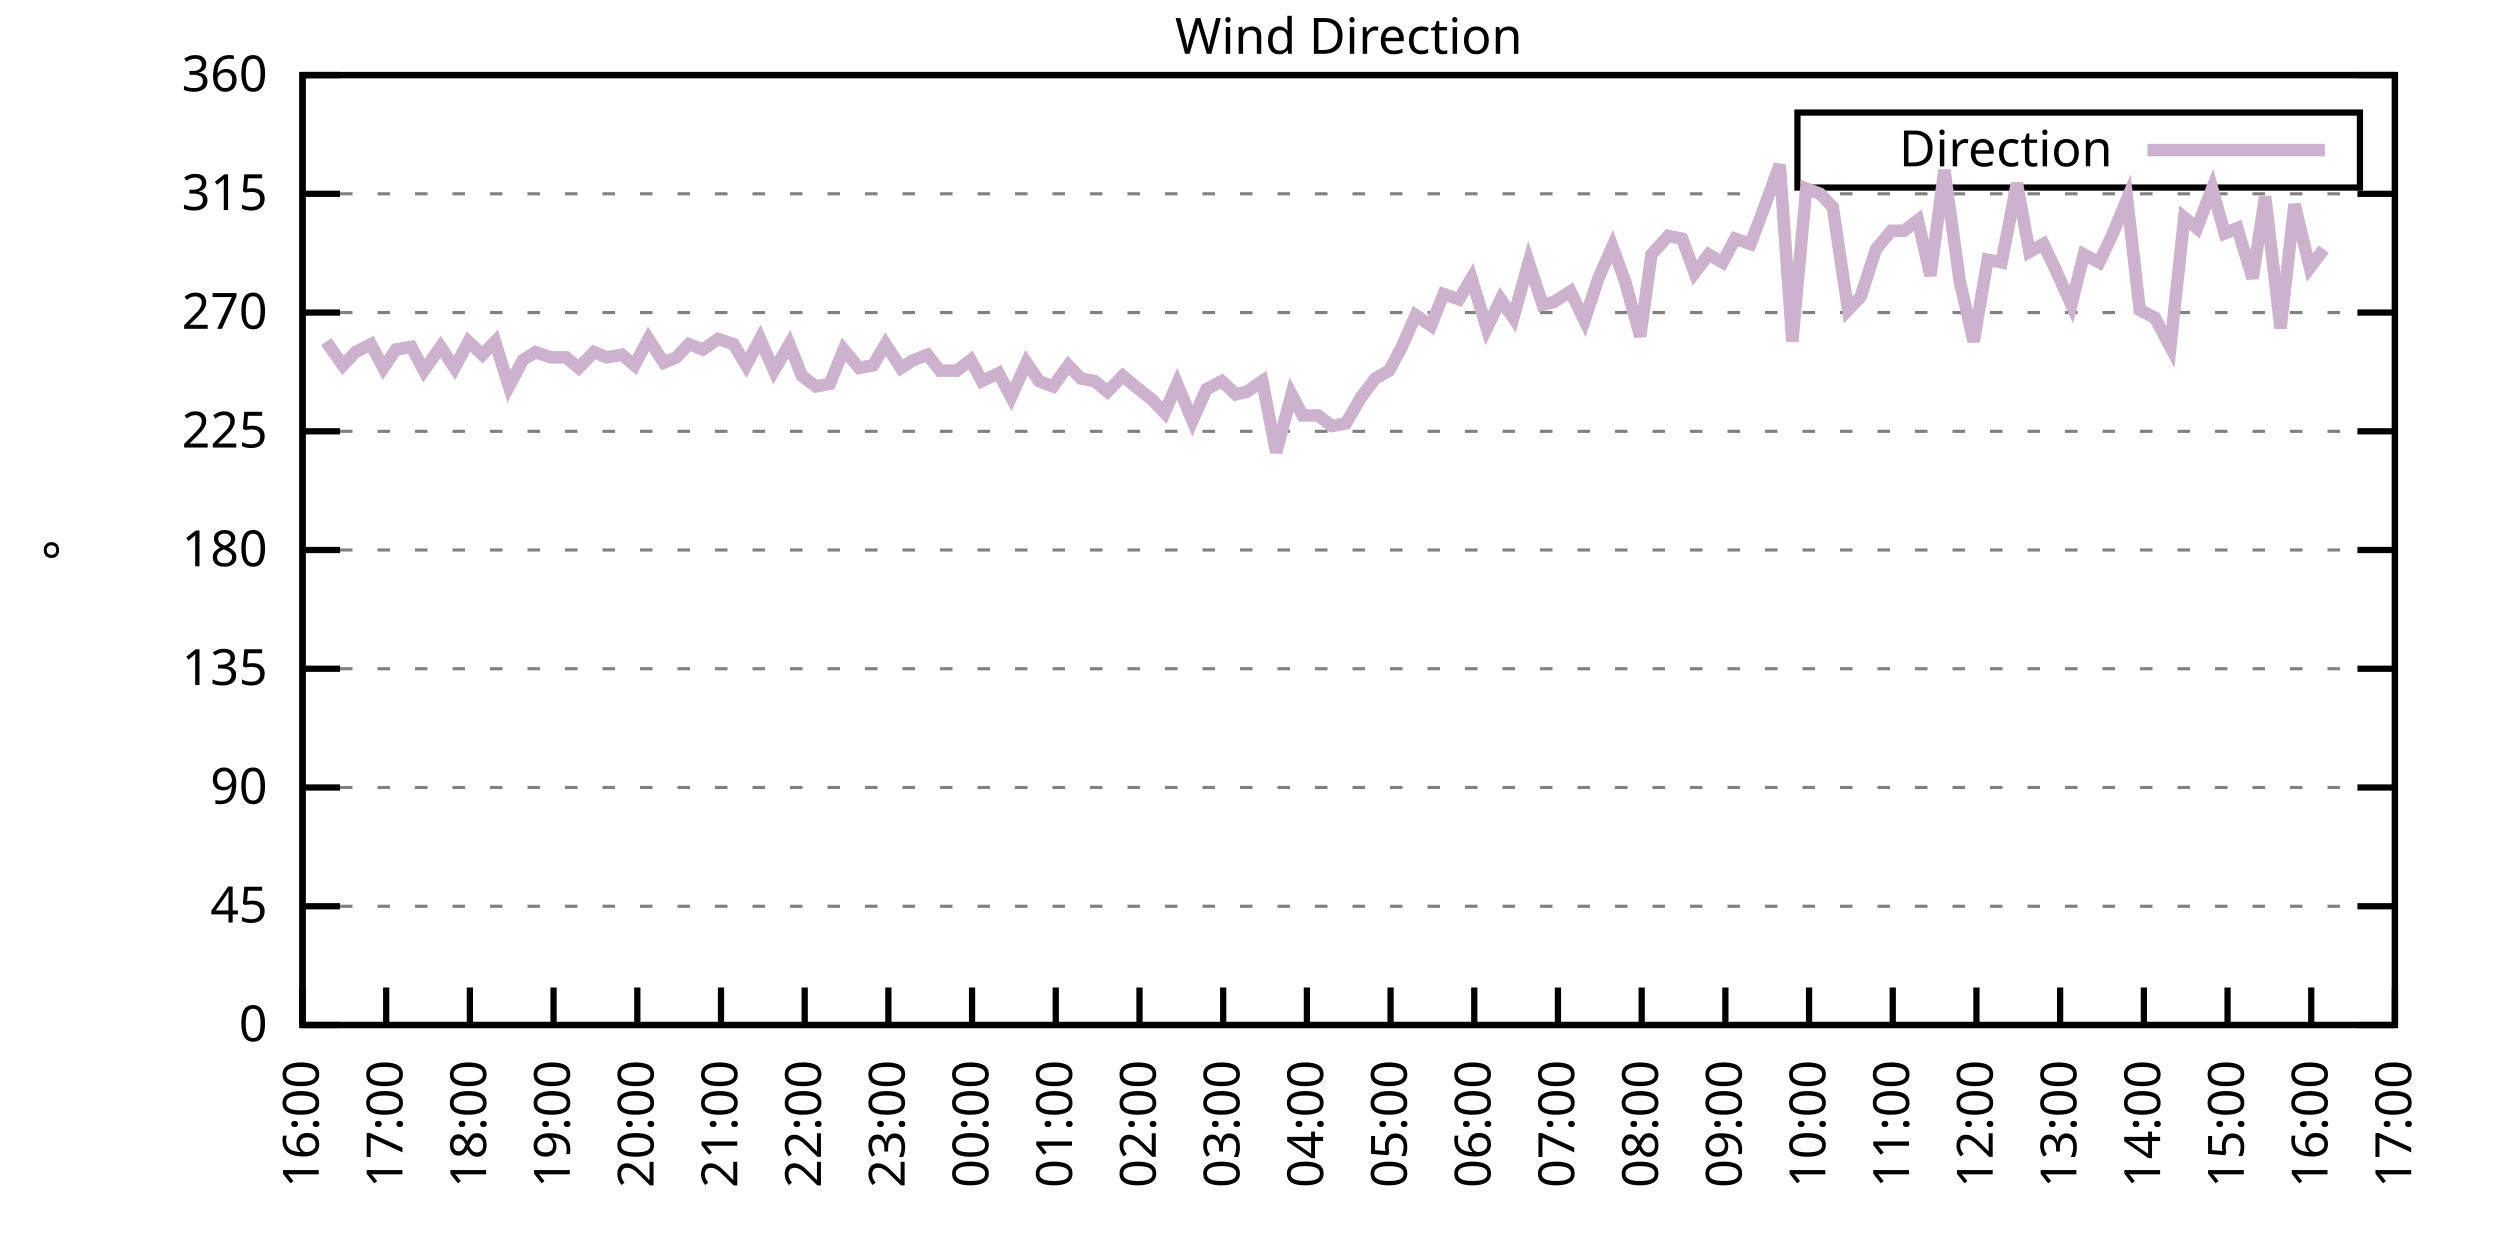
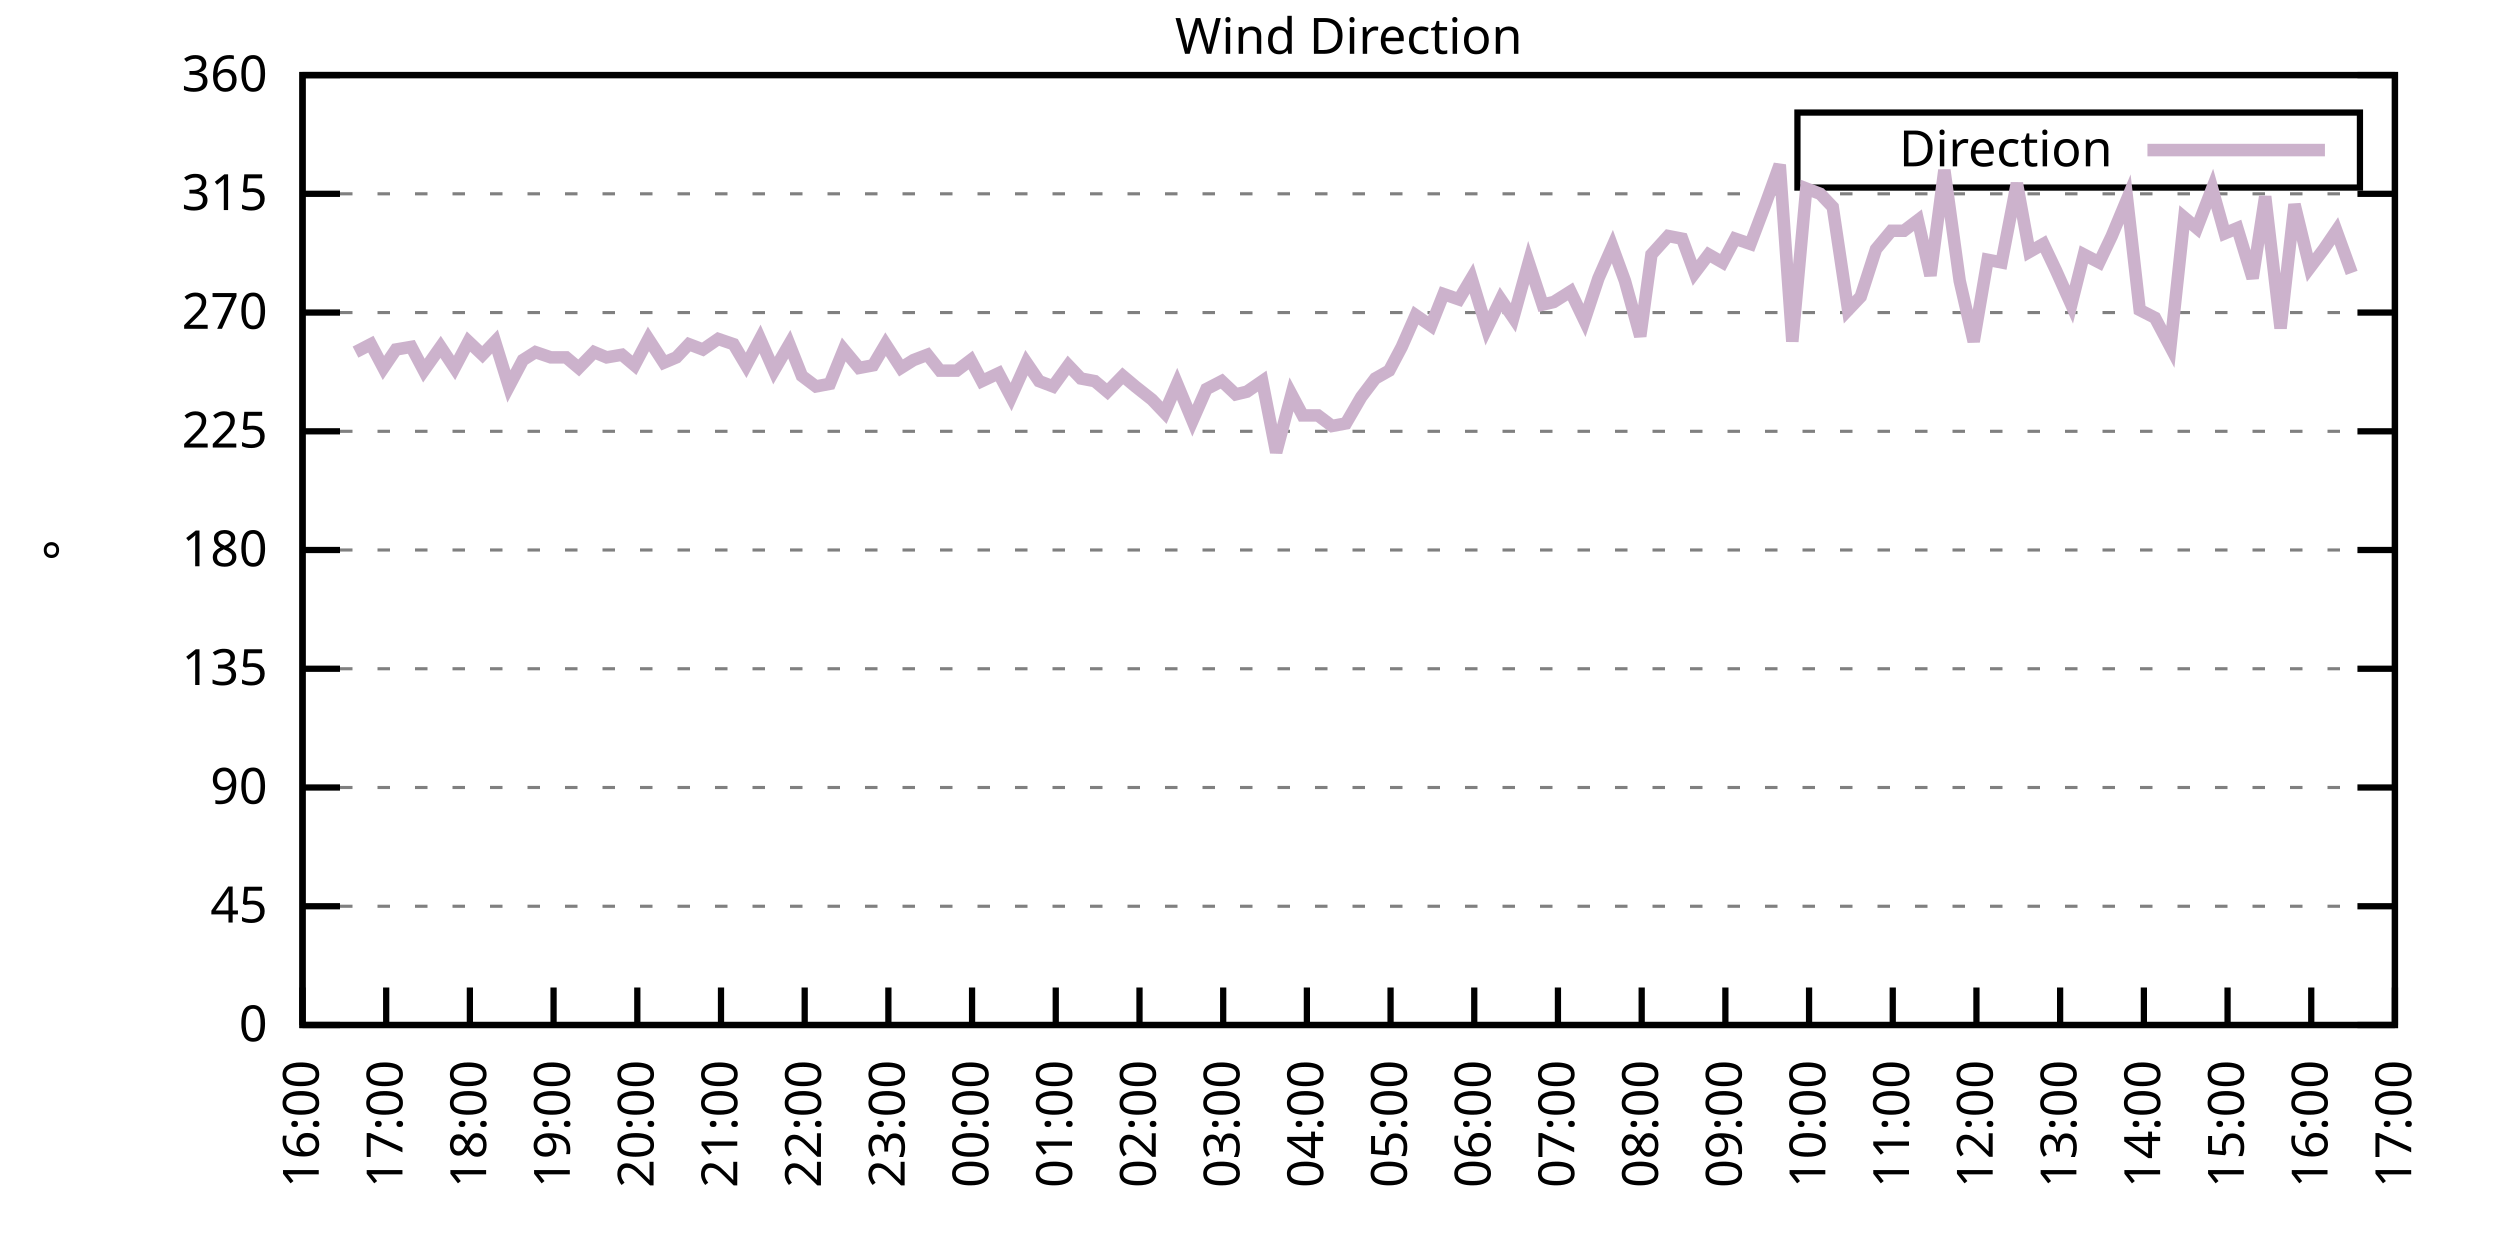
<svg xmlns="http://www.w3.org/2000/svg" xmlns:xlink="http://www.w3.org/1999/xlink" width="400" height="200" viewBox="0 0 400 200">
  <g id="gnuplot_canvas">
    <rect x="0" y="0" width="400" height="200" fill="none" />
    <defs>
      <circle id="gpDot" r="0.5" stroke-width="0.5" stroke="currentColor" />
      <path id="gpPt0" stroke-width="0.333" stroke="currentColor" d="M-1,0 h2 M0,-1 v2" />
      <path id="gpPt1" stroke-width="0.333" stroke="currentColor" d="M-1,-1 L1,1 M1,-1 L-1,1" />
      <path id="gpPt2" stroke-width="0.333" stroke="currentColor" d="M-1,0 L1,0 M0,-1 L0,1 M-1,-1 L1,1 M-1,1 L1,-1" />
      <rect id="gpPt3" stroke-width="0.333" stroke="currentColor" x="-1" y="-1" width="2" height="2" />
      <rect id="gpPt4" stroke-width="0.333" stroke="currentColor" fill="currentColor" x="-1" y="-1" width="2" height="2" />
      <circle id="gpPt5" stroke-width="0.333" stroke="currentColor" cx="0" cy="0" r="1" />
      <use xlink:href="#gpPt5" id="gpPt6" fill="currentColor" stroke="none" />
      <path id="gpPt7" stroke-width="0.333" stroke="currentColor" d="M0,-1.33 L-1.33,0.67 L1.33,0.67 z" />
      <use xlink:href="#gpPt7" id="gpPt8" fill="currentColor" stroke="none" />
      <use xlink:href="#gpPt7" id="gpPt9" stroke="currentColor" transform="rotate(180)" />
      <use xlink:href="#gpPt9" id="gpPt10" fill="currentColor" stroke="none" />
      <use xlink:href="#gpPt3" id="gpPt11" stroke="currentColor" transform="rotate(45)" />
      <use xlink:href="#gpPt11" id="gpPt12" fill="currentColor" stroke="none" />
      <path id="gpPt13" stroke-width="0.333" stroke="currentColor" d="M0,1.330 L1.265,0.411 L0.782,-1.067 L-0.782,-1.076 L-1.265,0.411 z" />
      <use xlink:href="#gpPt13" id="gpPt14" fill="currentColor" stroke="none" />
      <filter id="textbox" filterUnits="objectBoundingBox" x="0" y="0" height="1" width="1">
        <feFlood flood-color="white" flood-opacity="1" result="bgnd" />
        <feComposite in="SourceGraphic" in2="bgnd" operator="atop" />
      </filter>
      <filter id="greybox" filterUnits="objectBoundingBox" x="0" y="0" height="1" width="1">
        <feFlood flood-color="lightgrey" flood-opacity="1" result="grey" />
        <feComposite in="SourceGraphic" in2="grey" operator="atop" />
      </filter>
    </defs>
    <g fill="none" color="white" stroke="currentColor" stroke-width="1.00" stroke-linecap="butt" stroke-linejoin="miter">
</g>
    <g fill="none" color="black" stroke="currentColor" stroke-width="1.00" stroke-linecap="butt" stroke-linejoin="miter">
      <g stroke="none" shape-rendering="crispEdges">
        <polygon fill="rgb(255, 255, 255)" points="48.40,164.00 383.18,164.00 383.18,12.02 48.40,12.02 " />
      </g>
    </g>
    <g fill="none" color="black" stroke="currentColor" stroke-width="1.00" stroke-linecap="butt" stroke-linejoin="miter">
</g>
    <g fill="none" color="black" stroke="black" stroke-width="0.50" stroke-linecap="butt" stroke-linejoin="miter">
</g>
    <g fill="none" color="gray" stroke="currentColor" stroke-width="0.50" stroke-linecap="butt" stroke-linejoin="miter">
      <path stroke="gray" stroke-dasharray="2,4" class="gridline" d="M48.40,164.00 L383.19,164.00  " />
    </g>
    <g fill="none" color="gray" stroke="gray" stroke-width="1.00" stroke-linecap="butt" stroke-linejoin="miter">
</g>
    <g fill="none" color="black" stroke="currentColor" stroke-width="1.00" stroke-linecap="butt" stroke-linejoin="miter">
      <path stroke="black" d="M48.40,164.00 L54.40,164.00 M383.19,164.00 L377.19,164.00  " />
      <g transform="translate(42.80,166.60)" stroke="none" fill="black" font-family="Sans" font-size="8.00" text-anchor="end">
        <text>
          <tspan font-family="Sans"> 0</tspan>
        </text>
      </g>
    </g>
    <g fill="none" color="black" stroke="currentColor" stroke-width="1.00" stroke-linecap="butt" stroke-linejoin="miter">
</g>
    <g fill="none" color="black" stroke="black" stroke-width="0.50" stroke-linecap="butt" stroke-linejoin="miter">
</g>
    <g fill="none" color="gray" stroke="currentColor" stroke-width="0.50" stroke-linecap="butt" stroke-linejoin="miter">
      <path stroke="gray" stroke-dasharray="2,4" class="gridline" d="M48.40,145.00 L383.19,145.00  " />
    </g>
    <g fill="none" color="gray" stroke="gray" stroke-width="1.00" stroke-linecap="butt" stroke-linejoin="miter">
</g>
    <g fill="none" color="black" stroke="currentColor" stroke-width="1.00" stroke-linecap="butt" stroke-linejoin="miter">
      <path stroke="black" d="M48.40,145.00 L54.40,145.00 M383.19,145.00 L377.19,145.00  " />
      <g transform="translate(42.80,147.60)" stroke="none" fill="black" font-family="Sans" font-size="8.00" text-anchor="end">
        <text>
          <tspan font-family="Sans"> 45</tspan>
        </text>
      </g>
    </g>
    <g fill="none" color="black" stroke="currentColor" stroke-width="1.00" stroke-linecap="butt" stroke-linejoin="miter">
</g>
    <g fill="none" color="black" stroke="black" stroke-width="0.50" stroke-linecap="butt" stroke-linejoin="miter">
</g>
    <g fill="none" color="gray" stroke="currentColor" stroke-width="0.50" stroke-linecap="butt" stroke-linejoin="miter">
      <path stroke="gray" stroke-dasharray="2,4" class="gridline" d="M48.40,126.00 L383.19,126.00  " />
    </g>
    <g fill="none" color="gray" stroke="gray" stroke-width="1.00" stroke-linecap="butt" stroke-linejoin="miter">
</g>
    <g fill="none" color="black" stroke="currentColor" stroke-width="1.00" stroke-linecap="butt" stroke-linejoin="miter">
      <path stroke="black" d="M48.40,126.00 L54.40,126.00 M383.19,126.00 L377.19,126.00  " />
      <g transform="translate(42.80,128.60)" stroke="none" fill="black" font-family="Sans" font-size="8.00" text-anchor="end">
        <text>
          <tspan font-family="Sans"> 90</tspan>
        </text>
      </g>
    </g>
    <g fill="none" color="black" stroke="currentColor" stroke-width="1.00" stroke-linecap="butt" stroke-linejoin="miter">
</g>
    <g fill="none" color="black" stroke="black" stroke-width="0.50" stroke-linecap="butt" stroke-linejoin="miter">
</g>
    <g fill="none" color="gray" stroke="currentColor" stroke-width="0.50" stroke-linecap="butt" stroke-linejoin="miter">
      <path stroke="gray" stroke-dasharray="2,4" class="gridline" d="M48.40,107.00 L383.19,107.00  " />
    </g>
    <g fill="none" color="gray" stroke="gray" stroke-width="1.00" stroke-linecap="butt" stroke-linejoin="miter">
</g>
    <g fill="none" color="black" stroke="currentColor" stroke-width="1.00" stroke-linecap="butt" stroke-linejoin="miter">
      <path stroke="black" d="M48.40,107.00 L54.40,107.00 M383.19,107.00 L377.19,107.00  " />
      <g transform="translate(42.80,109.60)" stroke="none" fill="black" font-family="Sans" font-size="8.00" text-anchor="end">
        <text>
          <tspan font-family="Sans"> 135</tspan>
        </text>
      </g>
    </g>
    <g fill="none" color="black" stroke="currentColor" stroke-width="1.00" stroke-linecap="butt" stroke-linejoin="miter">
</g>
    <g fill="none" color="black" stroke="black" stroke-width="0.50" stroke-linecap="butt" stroke-linejoin="miter">
</g>
    <g fill="none" color="gray" stroke="currentColor" stroke-width="0.50" stroke-linecap="butt" stroke-linejoin="miter">
      <path stroke="gray" stroke-dasharray="2,4" class="gridline" d="M48.40,88.00 L383.19,88.00  " />
    </g>
    <g fill="none" color="gray" stroke="gray" stroke-width="1.00" stroke-linecap="butt" stroke-linejoin="miter">
</g>
    <g fill="none" color="black" stroke="currentColor" stroke-width="1.00" stroke-linecap="butt" stroke-linejoin="miter">
      <path stroke="black" d="M48.40,88.00 L54.40,88.00 M383.19,88.00 L377.19,88.00  " />
      <g transform="translate(42.80,90.60)" stroke="none" fill="black" font-family="Sans" font-size="8.00" text-anchor="end">
        <text>
          <tspan font-family="Sans"> 180</tspan>
        </text>
      </g>
    </g>
    <g fill="none" color="black" stroke="currentColor" stroke-width="1.00" stroke-linecap="butt" stroke-linejoin="miter">
</g>
    <g fill="none" color="black" stroke="black" stroke-width="0.50" stroke-linecap="butt" stroke-linejoin="miter">
</g>
    <g fill="none" color="gray" stroke="currentColor" stroke-width="0.50" stroke-linecap="butt" stroke-linejoin="miter">
      <path stroke="gray" stroke-dasharray="2,4" class="gridline" d="M48.40,69.01 L383.19,69.01  " />
    </g>
    <g fill="none" color="gray" stroke="gray" stroke-width="1.00" stroke-linecap="butt" stroke-linejoin="miter">
</g>
    <g fill="none" color="black" stroke="currentColor" stroke-width="1.00" stroke-linecap="butt" stroke-linejoin="miter">
      <path stroke="black" d="M48.40,69.01 L54.40,69.01 M383.19,69.01 L377.19,69.01  " />
      <g transform="translate(42.80,71.61)" stroke="none" fill="black" font-family="Sans" font-size="8.00" text-anchor="end">
        <text>
          <tspan font-family="Sans"> 225</tspan>
        </text>
      </g>
    </g>
    <g fill="none" color="black" stroke="currentColor" stroke-width="1.00" stroke-linecap="butt" stroke-linejoin="miter">
</g>
    <g fill="none" color="black" stroke="black" stroke-width="0.50" stroke-linecap="butt" stroke-linejoin="miter">
</g>
    <g fill="none" color="gray" stroke="currentColor" stroke-width="0.50" stroke-linecap="butt" stroke-linejoin="miter">
      <path stroke="gray" stroke-dasharray="2,4" class="gridline" d="M48.40,50.01 L383.19,50.01  " />
    </g>
    <g fill="none" color="gray" stroke="gray" stroke-width="1.00" stroke-linecap="butt" stroke-linejoin="miter">
</g>
    <g fill="none" color="black" stroke="currentColor" stroke-width="1.00" stroke-linecap="butt" stroke-linejoin="miter">
      <path stroke="black" d="M48.40,50.01 L54.40,50.01 M383.19,50.01 L377.19,50.01  " />
      <g transform="translate(42.80,52.61)" stroke="none" fill="black" font-family="Sans" font-size="8.00" text-anchor="end">
        <text>
          <tspan font-family="Sans"> 270</tspan>
        </text>
      </g>
    </g>
    <g fill="none" color="black" stroke="currentColor" stroke-width="1.00" stroke-linecap="butt" stroke-linejoin="miter">
</g>
    <g fill="none" color="black" stroke="black" stroke-width="0.50" stroke-linecap="butt" stroke-linejoin="miter">
</g>
    <g fill="none" color="gray" stroke="currentColor" stroke-width="0.50" stroke-linecap="butt" stroke-linejoin="miter">
      <path stroke="gray" stroke-dasharray="2,4" class="gridline" d="M48.40,31.01 L383.19,31.01  " />
    </g>
    <g fill="none" color="gray" stroke="gray" stroke-width="1.00" stroke-linecap="butt" stroke-linejoin="miter">
</g>
    <g fill="none" color="black" stroke="currentColor" stroke-width="1.00" stroke-linecap="butt" stroke-linejoin="miter">
      <path stroke="black" d="M48.40,31.01 L54.40,31.01 M383.19,31.01 L377.19,31.01  " />
      <g transform="translate(42.80,33.61)" stroke="none" fill="black" font-family="Sans" font-size="8.00" text-anchor="end">
        <text>
          <tspan font-family="Sans"> 315</tspan>
        </text>
      </g>
    </g>
    <g fill="none" color="black" stroke="currentColor" stroke-width="1.00" stroke-linecap="butt" stroke-linejoin="miter">
</g>
    <g fill="none" color="black" stroke="black" stroke-width="0.50" stroke-linecap="butt" stroke-linejoin="miter">
</g>
    <g fill="none" color="gray" stroke="currentColor" stroke-width="0.50" stroke-linecap="butt" stroke-linejoin="miter">
      <path stroke="gray" stroke-dasharray="2,4" class="gridline" d="M48.40,12.01 L383.19,12.01  " />
    </g>
    <g fill="none" color="gray" stroke="gray" stroke-width="1.00" stroke-linecap="butt" stroke-linejoin="miter">
</g>
    <g fill="none" color="black" stroke="currentColor" stroke-width="1.00" stroke-linecap="butt" stroke-linejoin="miter">
      <path stroke="black" d="M48.40,12.01 L54.40,12.01 M383.19,12.01 L377.19,12.01  " />
      <g transform="translate(42.80,14.61)" stroke="none" fill="black" font-family="Sans" font-size="8.00" text-anchor="end">
        <text>
          <tspan font-family="Sans"> 360</tspan>
        </text>
      </g>
    </g>
    <g fill="none" color="black" stroke="currentColor" stroke-width="1.00" stroke-linecap="butt" stroke-linejoin="miter">
      <path stroke="black" d="M48.40,164.00 L48.40,158.00  " />
      <g transform="translate(51.00,169.60) rotate(270.00)" stroke="none" fill="black" font-family="Sans" font-size="8.00" text-anchor="end">
        <text>
          <tspan font-family="Sans">16:00</tspan>
        </text>
      </g>
    </g>
    <g fill="none" color="black" stroke="currentColor" stroke-width="1.00" stroke-linecap="butt" stroke-linejoin="miter">
      <path stroke="black" d="M61.79,164.00 L61.79,158.00  " />
      <g transform="translate(64.39,169.60) rotate(270.00)" stroke="none" fill="black" font-family="Sans" font-size="8.00" text-anchor="end">
        <text>
          <tspan font-family="Sans">17:00</tspan>
        </text>
      </g>
    </g>
    <g fill="none" color="black" stroke="currentColor" stroke-width="1.00" stroke-linecap="butt" stroke-linejoin="miter">
      <path stroke="black" d="M75.18,164.00 L75.18,158.00  " />
      <g transform="translate(77.78,169.60) rotate(270.00)" stroke="none" fill="black" font-family="Sans" font-size="8.00" text-anchor="end">
        <text>
          <tspan font-family="Sans">18:00</tspan>
        </text>
      </g>
    </g>
    <g fill="none" color="black" stroke="currentColor" stroke-width="1.00" stroke-linecap="butt" stroke-linejoin="miter">
      <path stroke="black" d="M88.57,164.00 L88.57,158.00  " />
      <g transform="translate(91.17,169.60) rotate(270.00)" stroke="none" fill="black" font-family="Sans" font-size="8.00" text-anchor="end">
        <text>
          <tspan font-family="Sans">19:00</tspan>
        </text>
      </g>
    </g>
    <g fill="none" color="black" stroke="currentColor" stroke-width="1.00" stroke-linecap="butt" stroke-linejoin="miter">
      <path stroke="black" d="M101.97,164.00 L101.97,158.00  " />
      <g transform="translate(104.57,169.60) rotate(270.00)" stroke="none" fill="black" font-family="Sans" font-size="8.00" text-anchor="end">
        <text>
          <tspan font-family="Sans">20:00</tspan>
        </text>
      </g>
    </g>
    <g fill="none" color="black" stroke="currentColor" stroke-width="1.00" stroke-linecap="butt" stroke-linejoin="miter">
      <path stroke="black" d="M115.36,164.00 L115.36,158.00  " />
      <g transform="translate(117.96,169.60) rotate(270.00)" stroke="none" fill="black" font-family="Sans" font-size="8.00" text-anchor="end">
        <text>
          <tspan font-family="Sans">21:00</tspan>
        </text>
      </g>
    </g>
    <g fill="none" color="black" stroke="currentColor" stroke-width="1.00" stroke-linecap="butt" stroke-linejoin="miter">
      <path stroke="black" d="M128.75,164.00 L128.75,158.00  " />
      <g transform="translate(131.35,169.60) rotate(270.00)" stroke="none" fill="black" font-family="Sans" font-size="8.00" text-anchor="end">
        <text>
          <tspan font-family="Sans">22:00</tspan>
        </text>
      </g>
    </g>
    <g fill="none" color="black" stroke="currentColor" stroke-width="1.00" stroke-linecap="butt" stroke-linejoin="miter">
      <path stroke="black" d="M142.14,164.00 L142.14,158.00  " />
      <g transform="translate(144.74,169.60) rotate(270.00)" stroke="none" fill="black" font-family="Sans" font-size="8.00" text-anchor="end">
        <text>
          <tspan font-family="Sans">23:00</tspan>
        </text>
      </g>
    </g>
    <g fill="none" color="black" stroke="currentColor" stroke-width="1.00" stroke-linecap="butt" stroke-linejoin="miter">
      <path stroke="black" d="M155.53,164.00 L155.53,158.00  " />
      <g transform="translate(158.13,169.60) rotate(270.00)" stroke="none" fill="black" font-family="Sans" font-size="8.00" text-anchor="end">
        <text>
          <tspan font-family="Sans">00:00</tspan>
        </text>
      </g>
    </g>
    <g fill="none" color="black" stroke="currentColor" stroke-width="1.00" stroke-linecap="butt" stroke-linejoin="miter">
      <path stroke="black" d="M168.92,164.00 L168.92,158.00  " />
      <g transform="translate(171.52,169.60) rotate(270.00)" stroke="none" fill="black" font-family="Sans" font-size="8.00" text-anchor="end">
        <text>
          <tspan font-family="Sans">01:00</tspan>
        </text>
      </g>
    </g>
    <g fill="none" color="black" stroke="currentColor" stroke-width="1.00" stroke-linecap="butt" stroke-linejoin="miter">
      <path stroke="black" d="M182.32,164.00 L182.32,158.00  " />
      <g transform="translate(184.92,169.60) rotate(270.00)" stroke="none" fill="black" font-family="Sans" font-size="8.00" text-anchor="end">
        <text>
          <tspan font-family="Sans">02:00</tspan>
        </text>
      </g>
    </g>
    <g fill="none" color="black" stroke="currentColor" stroke-width="1.00" stroke-linecap="butt" stroke-linejoin="miter">
      <path stroke="black" d="M195.71,164.00 L195.71,158.00  " />
      <g transform="translate(198.31,169.60) rotate(270.00)" stroke="none" fill="black" font-family="Sans" font-size="8.00" text-anchor="end">
        <text>
          <tspan font-family="Sans">03:00</tspan>
        </text>
      </g>
    </g>
    <g fill="none" color="black" stroke="currentColor" stroke-width="1.00" stroke-linecap="butt" stroke-linejoin="miter">
      <path stroke="black" d="M209.10,164.00 L209.10,158.00  " />
      <g transform="translate(211.70,169.60) rotate(270.00)" stroke="none" fill="black" font-family="Sans" font-size="8.00" text-anchor="end">
        <text>
          <tspan font-family="Sans">04:00</tspan>
        </text>
      </g>
    </g>
    <g fill="none" color="black" stroke="currentColor" stroke-width="1.00" stroke-linecap="butt" stroke-linejoin="miter">
      <path stroke="black" d="M222.49,164.00 L222.49,158.00  " />
      <g transform="translate(225.09,169.60) rotate(270.00)" stroke="none" fill="black" font-family="Sans" font-size="8.00" text-anchor="end">
        <text>
          <tspan font-family="Sans">05:00</tspan>
        </text>
      </g>
    </g>
    <g fill="none" color="black" stroke="currentColor" stroke-width="1.00" stroke-linecap="butt" stroke-linejoin="miter">
      <path stroke="black" d="M235.88,164.00 L235.88,158.00  " />
      <g transform="translate(238.48,169.60) rotate(270.00)" stroke="none" fill="black" font-family="Sans" font-size="8.00" text-anchor="end">
        <text>
          <tspan font-family="Sans">06:00</tspan>
        </text>
      </g>
    </g>
    <g fill="none" color="black" stroke="currentColor" stroke-width="1.00" stroke-linecap="butt" stroke-linejoin="miter">
      <path stroke="black" d="M249.27,164.00 L249.27,158.00  " />
      <g transform="translate(251.87,169.60) rotate(270.00)" stroke="none" fill="black" font-family="Sans" font-size="8.00" text-anchor="end">
        <text>
          <tspan font-family="Sans">07:00</tspan>
        </text>
      </g>
    </g>
    <g fill="none" color="black" stroke="currentColor" stroke-width="1.00" stroke-linecap="butt" stroke-linejoin="miter">
      <path stroke="black" d="M262.67,164.00 L262.67,158.00  " />
      <g transform="translate(265.27,169.60) rotate(270.00)" stroke="none" fill="black" font-family="Sans" font-size="8.00" text-anchor="end">
        <text>
          <tspan font-family="Sans">08:00</tspan>
        </text>
      </g>
    </g>
    <g fill="none" color="black" stroke="currentColor" stroke-width="1.00" stroke-linecap="butt" stroke-linejoin="miter">
      <path stroke="black" d="M276.06,164.00 L276.06,158.00  " />
      <g transform="translate(278.66,169.60) rotate(270.00)" stroke="none" fill="black" font-family="Sans" font-size="8.00" text-anchor="end">
        <text>
          <tspan font-family="Sans">09:00</tspan>
        </text>
      </g>
    </g>
    <g fill="none" color="black" stroke="currentColor" stroke-width="1.00" stroke-linecap="butt" stroke-linejoin="miter">
      <path stroke="black" d="M289.45,164.00 L289.45,158.00  " />
      <g transform="translate(292.05,169.60) rotate(270.00)" stroke="none" fill="black" font-family="Sans" font-size="8.00" text-anchor="end">
        <text>
          <tspan font-family="Sans">10:00</tspan>
        </text>
      </g>
    </g>
    <g fill="none" color="black" stroke="currentColor" stroke-width="1.00" stroke-linecap="butt" stroke-linejoin="miter">
      <path stroke="black" d="M302.84,164.00 L302.84,158.00  " />
      <g transform="translate(305.44,169.60) rotate(270.00)" stroke="none" fill="black" font-family="Sans" font-size="8.00" text-anchor="end">
        <text>
          <tspan font-family="Sans">11:00</tspan>
        </text>
      </g>
    </g>
    <g fill="none" color="black" stroke="currentColor" stroke-width="1.00" stroke-linecap="butt" stroke-linejoin="miter">
      <path stroke="black" d="M316.23,164.00 L316.23,158.00  " />
      <g transform="translate(318.83,169.60) rotate(270.00)" stroke="none" fill="black" font-family="Sans" font-size="8.00" text-anchor="end">
        <text>
          <tspan font-family="Sans">12:00</tspan>
        </text>
      </g>
    </g>
    <g fill="none" color="black" stroke="currentColor" stroke-width="1.00" stroke-linecap="butt" stroke-linejoin="miter">
      <path stroke="black" d="M329.62,164.00 L329.62,158.00  " />
      <g transform="translate(332.22,169.60) rotate(270.00)" stroke="none" fill="black" font-family="Sans" font-size="8.00" text-anchor="end">
        <text>
          <tspan font-family="Sans">13:00</tspan>
        </text>
      </g>
    </g>
    <g fill="none" color="black" stroke="currentColor" stroke-width="1.00" stroke-linecap="butt" stroke-linejoin="miter">
      <path stroke="black" d="M343.02,164.00 L343.02,158.00  " />
      <g transform="translate(345.62,169.60) rotate(270.00)" stroke="none" fill="black" font-family="Sans" font-size="8.00" text-anchor="end">
        <text>
          <tspan font-family="Sans">14:00</tspan>
        </text>
      </g>
    </g>
    <g fill="none" color="black" stroke="currentColor" stroke-width="1.00" stroke-linecap="butt" stroke-linejoin="miter">
      <path stroke="black" d="M356.41,164.00 L356.41,158.00  " />
      <g transform="translate(359.01,169.60) rotate(270.00)" stroke="none" fill="black" font-family="Sans" font-size="8.00" text-anchor="end">
        <text>
          <tspan font-family="Sans">15:00</tspan>
        </text>
      </g>
    </g>
    <g fill="none" color="black" stroke="currentColor" stroke-width="1.00" stroke-linecap="butt" stroke-linejoin="miter">
      <path stroke="black" d="M369.80,164.00 L369.80,158.00  " />
      <g transform="translate(372.40,169.60) rotate(270.00)" stroke="none" fill="black" font-family="Sans" font-size="8.00" text-anchor="end">
        <text>
          <tspan font-family="Sans">16:00</tspan>
        </text>
      </g>
    </g>
    <g fill="none" color="black" stroke="currentColor" stroke-width="1.00" stroke-linecap="butt" stroke-linejoin="miter">
      <path stroke="black" d="M383.19,164.00 L383.19,158.00  " />
      <g transform="translate(385.79,169.60) rotate(270.00)" stroke="none" fill="black" font-family="Sans" font-size="8.00" text-anchor="end">
        <text>
          <tspan font-family="Sans">17:00</tspan>
        </text>
      </g>
    </g>
    <g fill="none" color="black" stroke="currentColor" stroke-width="1.00" stroke-linecap="butt" stroke-linejoin="miter">
</g>
    <g fill="none" color="black" stroke="currentColor" stroke-width="1.00" stroke-linecap="butt" stroke-linejoin="miter">
      <path stroke="black" d="M48.40,12.01 L48.40,164.00 L383.19,164.00 L383.19,12.01 L48.40,12.01 Z  " />
    </g>
    <g fill="none" color="black" stroke="currentColor" stroke-width="1.00" stroke-linecap="butt" stroke-linejoin="miter">
</g>
    <g fill="none" color="black" stroke="currentColor" stroke-width="1.00" stroke-linecap="butt" stroke-linejoin="miter">
      <path stroke="black" d="M287.59,30.01 L287.59,18.01 L377.59,18.01 L377.59,30.01 L287.59,30.01 Z  " />
    </g>
    <g id="Wind_direction_plot_1">
      <g fill="none" color="white" stroke="black" stroke-width="2.00" stroke-linecap="butt" stroke-linejoin="miter">
</g>
      <g fill="none" color="black" stroke="currentColor" stroke-width="2.00" stroke-linecap="butt" stroke-linejoin="miter">
        <g transform="translate(337.99,26.61)" stroke="none" fill="black" font-family="Sans" font-size="8.00" text-anchor="end">
          <text>
            <tspan font-family="Sans">Direction</tspan>
          </text>
        </g>
      </g>
      <g fill="none" color="black" stroke="currentColor" stroke-width="2.00" stroke-linecap="butt" stroke-linejoin="miter">
-         <path stroke="rgb(204, 178, 204)" d="M343.59,24.01 L371.99,24.01 M52.19,54.65 L54.87,58.45 L56.88,56.34 L59.34,55.07 L61.35,58.87 L63.35,55.92   L65.81,55.50 L67.82,59.30 L70.50,55.50 L72.73,58.87 L74.96,54.65 L77.19,56.76 L79.20,54.65 L81.43,61.83   L83.66,57.61 L85.67,56.34 L88.13,57.18 L90.58,57.18 L92.59,58.87 L95.05,56.34 L97.06,57.18 L99.51,56.76   L101.52,58.45 L103.75,54.23 L106.21,58.03 L108.22,57.18 L110.22,55.07 L112.46,55.92 L114.91,54.23 L117.37,55.07   L119.38,58.45 L121.61,54.23 L123.84,59.30 L126.29,55.07 L128.30,60.14 L130.54,61.83 L132.77,61.41 L135.00,55.92   L137.45,58.87 L139.69,58.45 L141.69,55.07 L144.15,58.87 L146.16,57.61 L148.39,56.76 L150.40,59.30 L153.08,59.30   L155.31,57.61 L157.10,60.98 L159.77,59.72 L161.78,63.52 L164.24,58.03 L166.25,60.98 L168.48,61.83 L170.93,58.45   L172.94,60.56 L175.17,60.98 L177.18,62.67 L179.64,60.14 L181.65,61.83 L184.32,63.94 L186.33,66.05 L188.34,61.41   L190.80,67.32 L193.03,62.25 L195.48,60.98 L197.72,63.10 L199.50,62.67 L201.96,60.98 L204.19,72.38 L206.64,63.10   L208.43,66.47 L210.88,66.47 L213.12,68.16 L215.35,67.74 L217.80,63.52 L220.04,60.56 L222.27,59.30 L224.28,55.50   L226.51,50.43 L228.96,52.12 L230.97,47.05 L233.43,47.90 L235.44,44.52 L237.89,52.54 L240.12,47.90 L242.13,50.85   L244.59,41.99 L246.82,48.74 L248.60,48.32 L251.28,46.63 L253.51,51.27 L255.75,44.52 L257.98,39.45 L259.99,44.94   L262.44,53.81 L264.23,40.72 L266.91,37.76 L269.14,38.19 L271.15,43.67 L273.38,40.72 L275.61,41.99 L277.62,38.19   L280.07,39.03 L282.31,33.12 L284.76,26.36 L286.77,54.65 L289.00,30.16 L291.23,31.01 L293.24,33.12 L295.70,49.59   L297.71,47.47 L300.16,39.87 L302.62,36.92 L304.63,36.92 L306.86,35.23 L308.87,44.10 L311.10,27.21 L313.55,44.94   L315.79,54.65 L318.02,41.56 L320.25,41.99 L322.70,29.32 L324.71,40.30 L326.95,39.03 L328.95,43.25 L331.41,48.74   L333.42,40.72 L335.87,41.99 L337.88,37.76 L340.34,31.85 L342.35,49.59 L344.80,50.85 L347.26,55.50 L349.49,34.81   L351.50,36.50 L353.95,30.16 L355.96,37.34 L357.97,36.50 L360.42,44.52 L362.43,31.43 L364.89,52.54 L367.12,32.70   L369.58,42.83 L371.81,39.87  " />
+         <path stroke="rgb(204, 178, 204)" d="M343.59,24.01 L371.99,24.01 M56.88,56.34 L59.34,55.07 L61.35,58.87 L63.35,55.92 L65.81,55.50 L67.82,59.30   L70.50,55.50 L72.73,58.87 L74.96,54.65 L77.19,56.76 L79.20,54.65 L81.43,61.83 L83.66,57.61 L85.67,56.34   L88.13,57.18 L90.58,57.18 L92.59,58.87 L95.05,56.34 L97.06,57.18 L99.51,56.76 L101.52,58.45 L103.75,54.23   L106.21,58.03 L108.22,57.18 L110.22,55.07 L112.46,55.92 L114.91,54.23 L117.37,55.07 L119.38,58.45 L121.61,54.23   L123.84,59.30 L126.29,55.07 L128.30,60.14 L130.54,61.83 L132.77,61.41 L135.00,55.92 L137.45,58.87 L139.69,58.45   L141.69,55.07 L144.15,58.87 L146.16,57.61 L148.39,56.76 L150.40,59.30 L153.08,59.30 L155.31,57.61 L157.10,60.98   L159.77,59.72 L161.78,63.52 L164.24,58.03 L166.25,60.98 L168.48,61.83 L170.93,58.45 L172.94,60.56 L175.17,60.98   L177.18,62.67 L179.64,60.14 L181.65,61.83 L184.32,63.94 L186.33,66.05 L188.34,61.41 L190.80,67.32 L193.03,62.25   L195.48,60.98 L197.72,63.10 L199.50,62.67 L201.96,60.98 L204.19,72.38 L206.64,63.10 L208.43,66.47 L210.88,66.47   L213.12,68.16 L215.35,67.74 L217.80,63.52 L220.04,60.56 L222.27,59.30 L224.28,55.50 L226.51,50.43 L228.96,52.12   L230.97,47.05 L233.43,47.90 L235.44,44.52 L237.89,52.54 L240.12,47.90 L242.13,50.85 L244.59,41.99 L246.82,48.74   L248.60,48.32 L251.28,46.63 L253.51,51.27 L255.75,44.52 L257.98,39.45 L259.99,44.94 L262.44,53.81 L264.23,40.72   L266.91,37.76 L269.14,38.19 L271.15,43.67 L273.38,40.72 L275.61,41.99 L277.62,38.19 L280.07,39.03 L282.31,33.12   L284.76,26.36 L286.77,54.65 L289.00,30.16 L291.23,31.01 L293.24,33.12 L295.70,49.59 L297.71,47.47 L300.16,39.87   L302.62,36.92 L304.63,36.92 L306.86,35.23 L308.87,44.10 L311.10,27.21 L313.55,44.94 L315.79,54.65 L318.02,41.56   L320.25,41.99 L322.70,29.32 L324.71,40.30 L326.95,39.03 L328.95,43.25 L331.41,48.74 L333.42,40.72 L335.87,41.99   L337.88,37.76 L340.34,31.85 L342.35,49.59 L344.80,50.85 L347.26,55.50 L349.49,34.81 L351.50,36.50 L353.95,30.16   L355.96,37.34 L357.97,36.50 L360.42,44.52 L362.43,31.43 L364.89,52.54 L367.12,32.70 L369.58,42.83 L371.81,39.87   L373.82,36.92 L376.27,43.67  " />
      </g>
    </g>
    <g fill="none" color="black" stroke="currentColor" stroke-width="2.00" stroke-linecap="butt" stroke-linejoin="miter">
</g>
    <g fill="none" color="black" stroke="black" stroke-width="1.00" stroke-linecap="butt" stroke-linejoin="miter">
</g>
    <g fill="none" color="black" stroke="currentColor" stroke-width="1.00" stroke-linecap="butt" stroke-linejoin="miter">
      <path stroke="black" d="M48.40,12.01 L48.40,164.00 L383.19,164.00 L383.19,12.01 L48.40,12.01 Z  " />
      <g transform="translate(12.80,88.01) rotate(270.00)" stroke="none" fill="black" font-family="Sans" font-size="8.00" text-anchor="middle">
        <text>
          <tspan font-family="Sans">°</tspan>
        </text>
      </g>
    </g>
    <g fill="none" color="black" stroke="currentColor" stroke-width="1.00" stroke-linecap="butt" stroke-linejoin="miter">
</g>
    <g fill="none" color="black" stroke="currentColor" stroke-width="1.00" stroke-linecap="butt" stroke-linejoin="miter">
      <g transform="translate(215.79,8.61)" stroke="none" fill="black" font-family="Sans" font-size="8.00" text-anchor="middle">
        <text>
          <tspan font-family="Sans">Wind Direction</tspan>
        </text>
      </g>
    </g>
    <g fill="none" color="black" stroke="currentColor" stroke-width="1.00" stroke-linecap="butt" stroke-linejoin="miter">
</g>
  </g>
</svg>
